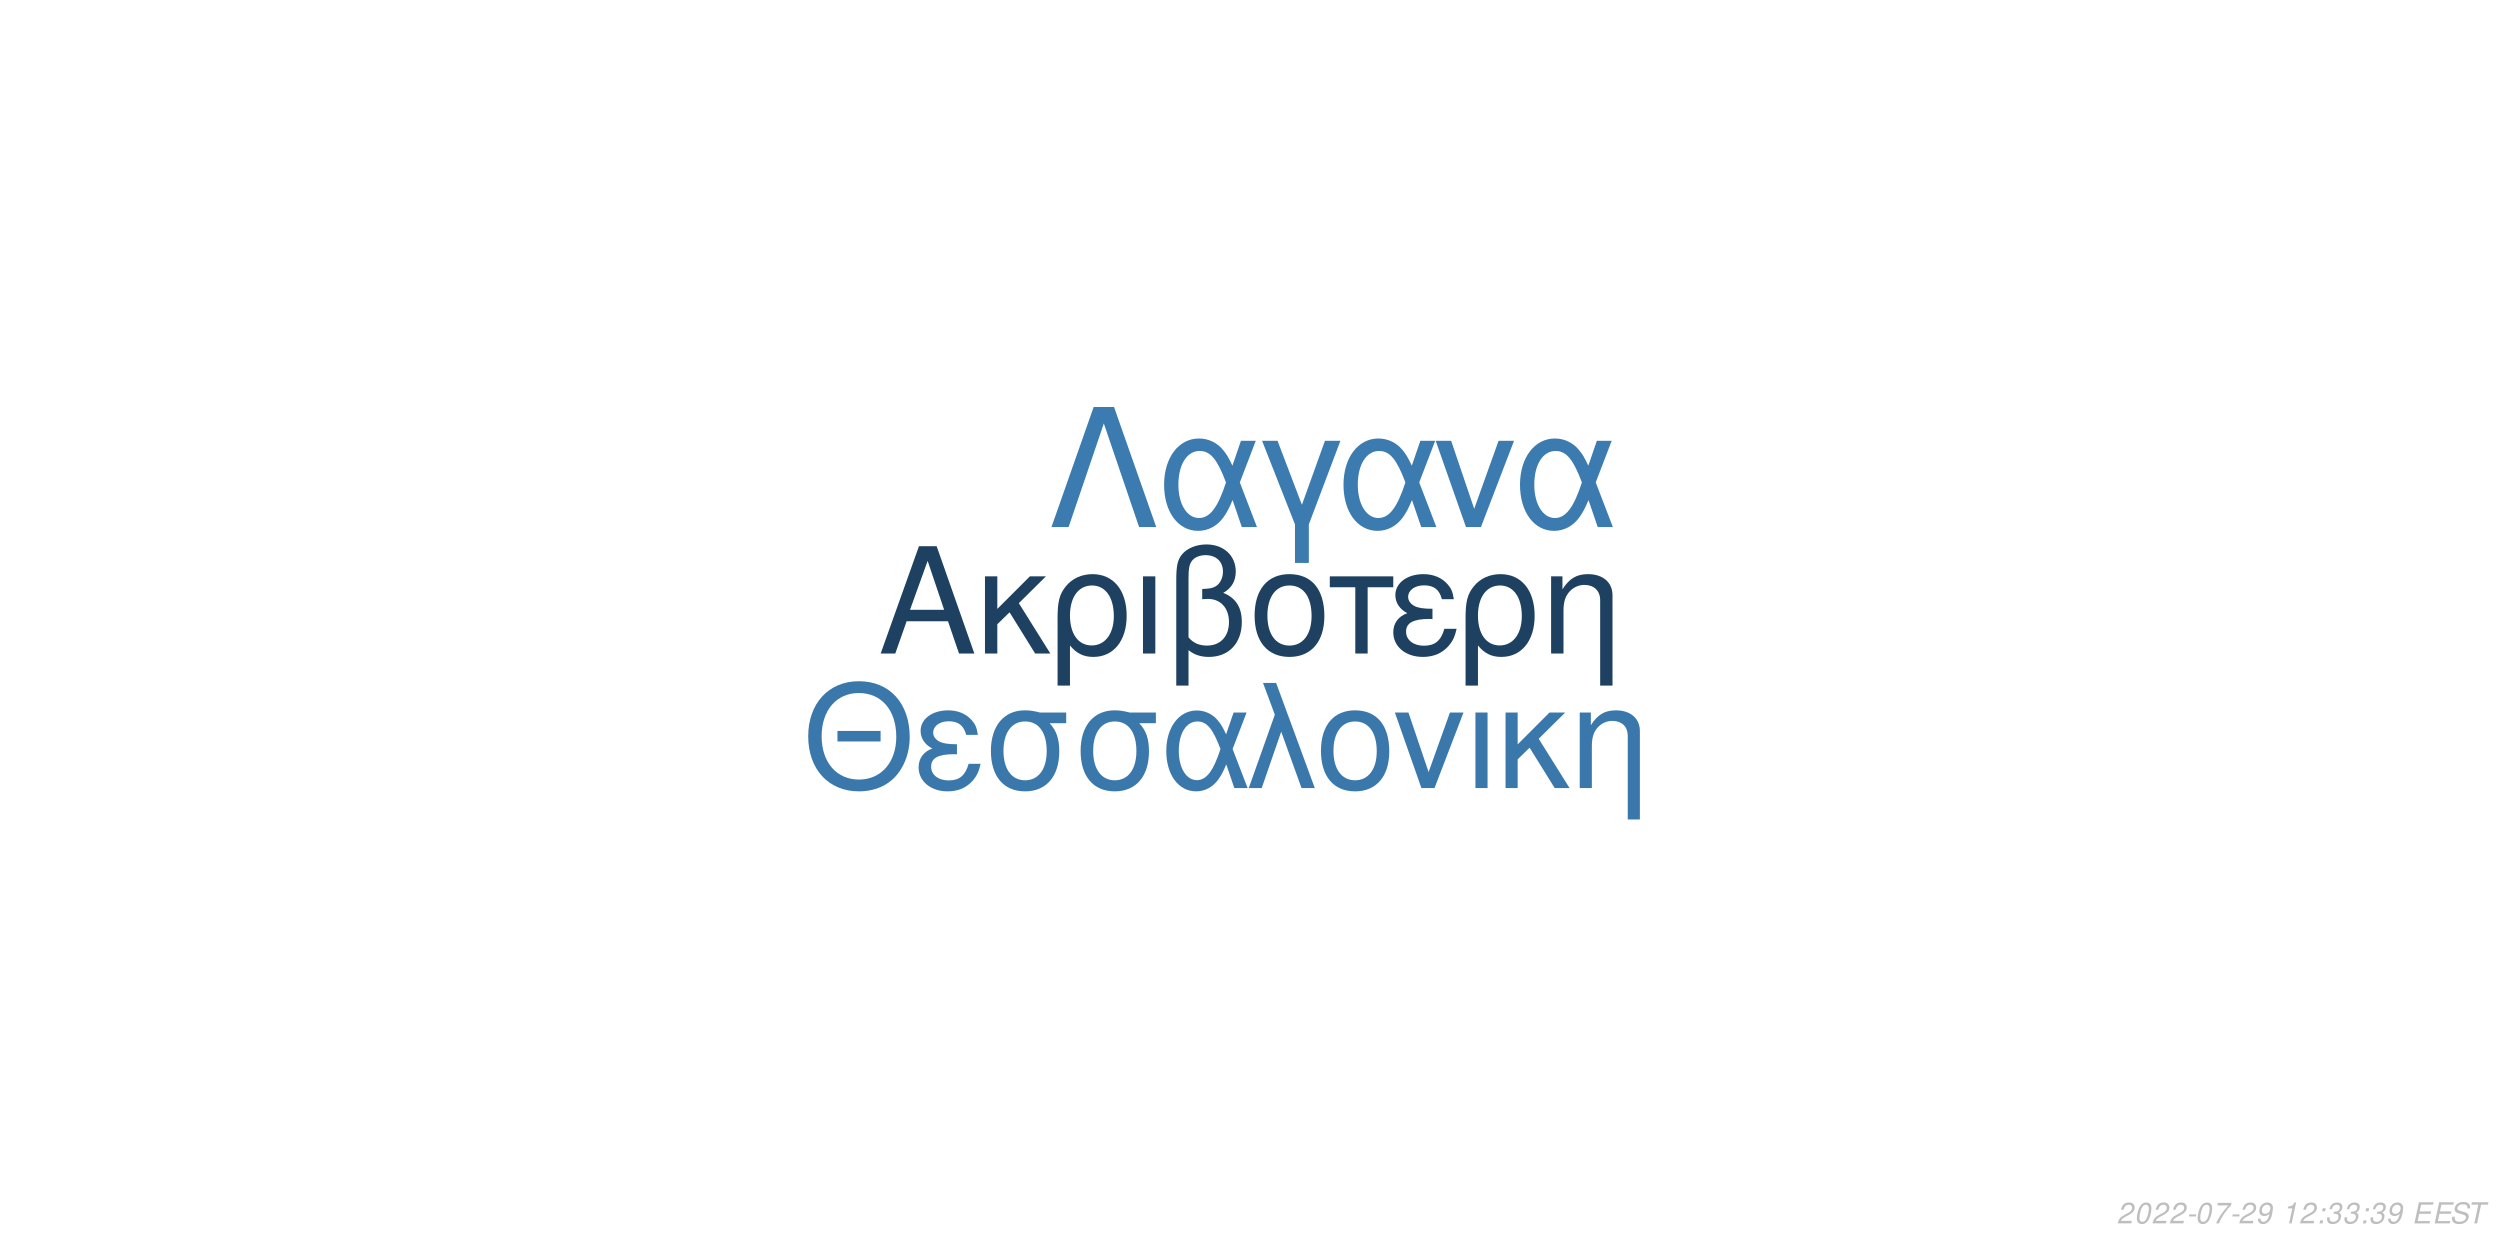
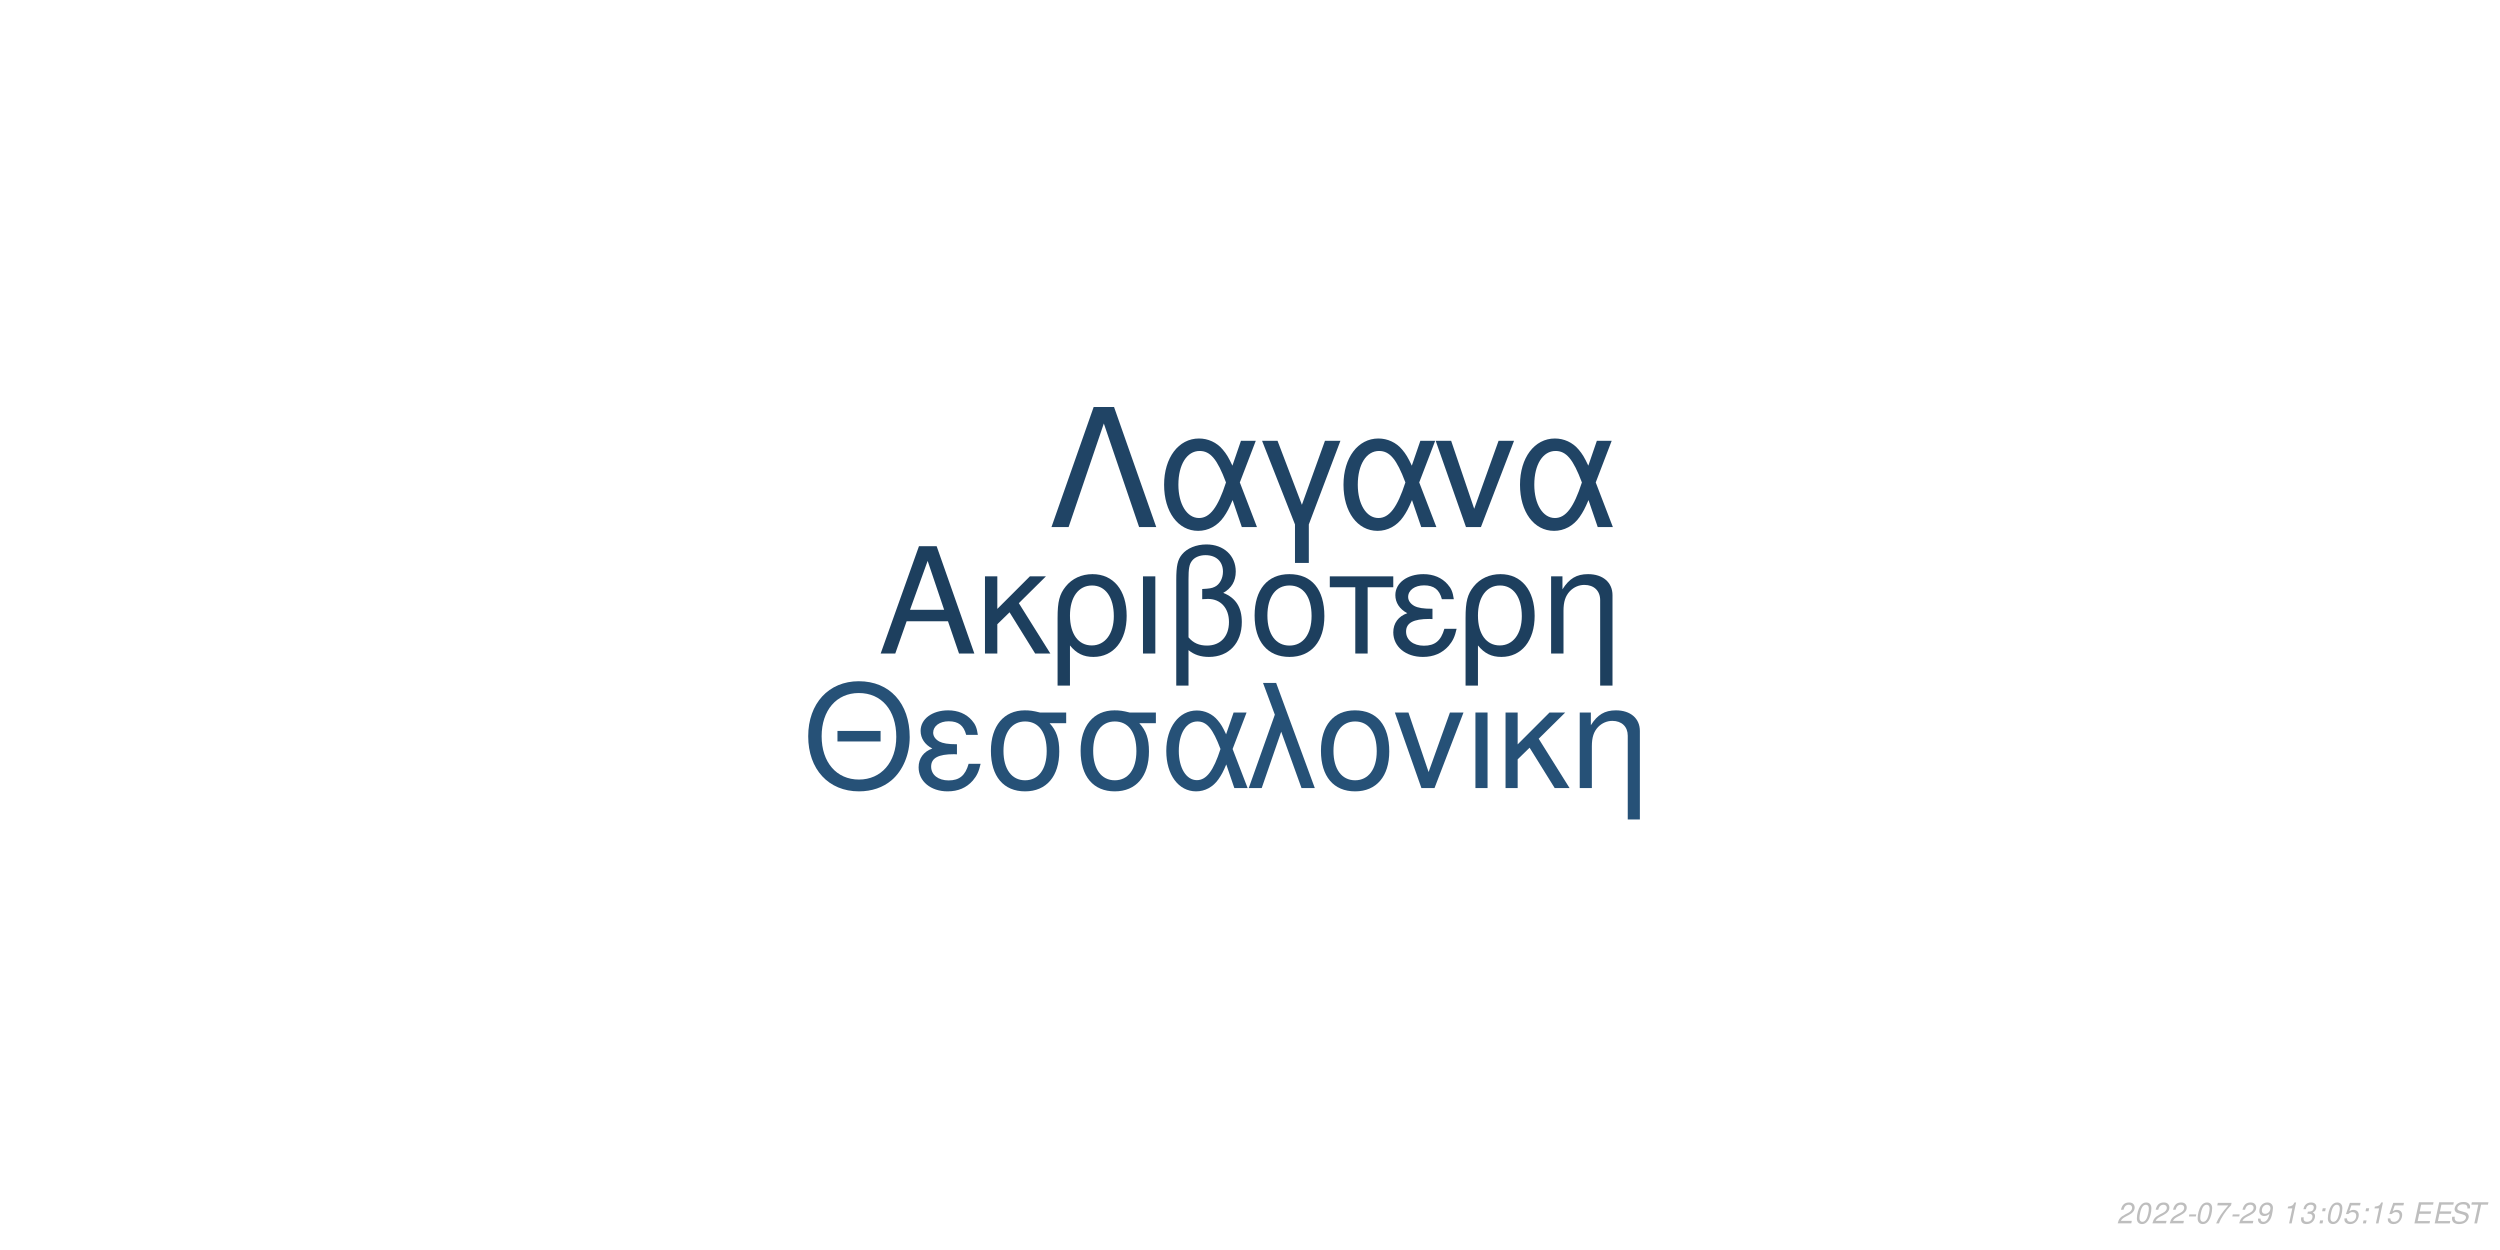
<svg xmlns="http://www.w3.org/2000/svg" xmlns:xlink="http://www.w3.org/1999/xlink" width="864pt" height="432pt" viewBox="0 0 864 432" version="1.1">
  <defs>
    <g>
      <symbol overflow="visible" id="glyph0-0">
        <path style="stroke:none;" d="" />
      </symbol>
      <symbol overflow="visible" id="glyph0-1">
        <path style="stroke:none;" d="M 24.125 -11.141 L 27.938 0 L 33.234 0 L 20.203 -37.094 L 14.094 -37.094 L 0.859 0 L 5.906 0 L 9.828 -11.141 Z M 22.797 -15.109 L 11 -15.109 L 17.094 -32.016 Z M 22.797 -15.109 " />
      </symbol>
      <symbol overflow="visible" id="glyph0-2">
        <path style="stroke:none;" d="M 7.172 -15.422 L 7.172 -26.672 L 2.906 -26.672 L 2.906 0 L 7.172 0 L 7.172 -10.125 L 11.406 -14.25 L 20.25 0 L 25.5 0 L 14.609 -17.406 L 23.969 -26.672 L 18.422 -26.672 Z M 7.172 -15.422 " />
      </symbol>
      <symbol overflow="visible" id="glyph0-3">
        <path style="stroke:none;" d="M 3 11.094 L 7.281 11.094 L 7.281 -2.797 C 9.516 -0.047 11.953 1.172 15.375 1.172 C 22.344 1.172 26.875 -4.422 26.875 -13.031 C 26.875 -21.891 22.297 -27.438 15.062 -27.438 C 11.297 -27.438 7.984 -25.906 5.797 -23.156 C 3.672 -20.516 3 -17.969 3 -12.359 Z M 14.906 -23.516 C 19.547 -23.516 22.438 -19.438 22.438 -12.922 C 22.438 -6.812 19.391 -2.797 14.812 -2.797 C 10.172 -2.797 7.281 -6.766 7.281 -13.125 C 7.281 -19.484 10.234 -23.516 14.906 -23.516 Z M 14.906 -23.516 " />
      </symbol>
      <symbol overflow="visible" id="glyph0-4">
        <path style="stroke:none;" d="M 3.516 0 L 7.781 0 L 7.781 -26.672 L 3.516 -26.672 Z M 3.516 0 " />
      </symbol>
      <symbol overflow="visible" id="glyph0-5">
        <path style="stroke:none;" d="M 4.016 11.094 L 8.25 11.094 L 8.25 -1.172 C 10.172 0.406 12.422 1.172 15.312 1.172 C 22.188 1.172 26.672 -3.609 26.672 -10.891 C 26.672 -15.984 24.578 -19.234 20.25 -20.969 C 23.109 -22.547 24.578 -25.031 24.578 -28.344 C 24.578 -33.844 20.406 -37.703 14.453 -37.703 C 10.938 -37.703 7.734 -36.391 6 -34.25 C 4.484 -32.422 4.016 -30.328 4.016 -25.391 Z M 8.25 -25.656 C 8.25 -29.359 8.5 -30.844 9.469 -32.062 C 10.375 -33.281 12.156 -34 14.094 -34 C 17.812 -34 20.156 -31.812 20.156 -28.297 C 20.156 -25.953 18.984 -23.812 17.297 -23.047 C 16.281 -22.547 15.469 -22.438 12.984 -22.297 L 12.984 -18.781 C 13.734 -18.828 14.344 -18.875 14.969 -18.875 C 19.344 -18.875 22.234 -15.719 22.234 -10.891 C 22.234 -5.906 19.281 -2.75 14.656 -2.75 C 11.953 -2.75 9.922 -3.609 8.25 -5.594 Z M 8.25 -25.656 " />
      </symbol>
      <symbol overflow="visible" id="glyph0-6">
        <path style="stroke:none;" d="M 14.094 -27.438 C 6.562 -27.438 2.094 -22.094 2.094 -13.125 C 2.094 -4.125 6.562 1.172 14.141 1.172 C 21.672 1.172 26.203 -4.172 26.203 -12.922 C 26.203 -22.188 21.828 -27.438 14.094 -27.438 Z M 14.141 -23.516 C 18.938 -23.516 21.781 -19.594 21.781 -12.984 C 21.781 -6.672 18.828 -2.75 14.141 -2.75 C 9.422 -2.75 6.516 -6.672 6.516 -13.125 C 6.516 -19.594 9.422 -23.516 14.141 -23.516 Z M 14.141 -23.516 " />
      </symbol>
      <symbol overflow="visible" id="glyph0-7">
        <path style="stroke:none;" d="M 7.891 0 L 12.156 0 L 12.156 -22.906 L 21.016 -22.906 L 21.016 -26.672 L -0.922 -26.672 L -0.922 -22.906 L 7.891 -22.906 Z M 7.891 0 " />
      </symbol>
      <symbol overflow="visible" id="glyph0-8">
        <path style="stroke:none;" d="M 14.562 -15.469 C 11.344 -15.469 9.562 -15.781 8.297 -16.438 C 6.922 -17.203 6.156 -18.328 6.156 -19.547 C 6.156 -21.891 8.453 -23.562 11.656 -23.562 C 15.062 -23.562 16.953 -22.094 17.812 -18.781 L 21.938 -18.781 C 21.578 -21.266 21.062 -22.5 19.797 -23.922 C 17.812 -26.203 14.906 -27.438 11.453 -27.438 C 5.797 -27.438 1.734 -24.375 1.734 -20.203 C 1.734 -17.609 3.156 -15.375 5.859 -13.938 C 2.797 -12.875 1.016 -10.484 1.016 -7.328 C 1.016 -2.391 5.297 1.172 11.25 1.172 C 14.969 1.172 17.906 -0.109 20.156 -2.641 C 21.578 -4.328 22.297 -5.797 22.906 -8.547 L 18.672 -8.547 C 17.5 -4.422 15.422 -2.703 11.609 -2.703 C 7.938 -2.703 5.438 -4.688 5.438 -7.578 C 5.438 -10.578 7.938 -11.953 13.484 -11.953 C 13.641 -11.953 14.094 -11.953 14.562 -11.906 Z M 14.562 -15.469 " />
      </symbol>
      <symbol overflow="visible" id="glyph0-9">
        <path style="stroke:none;" d="M 3.562 -26.672 L 3.562 0 L 7.844 0 L 7.844 -14.703 C 7.844 -17.906 8.5 -19.891 10.031 -21.531 C 11.406 -22.953 13.188 -23.719 15.062 -23.719 C 18.375 -23.719 20.516 -21.672 20.516 -18.469 L 20.516 11.094 L 24.781 11.094 L 24.781 -20.156 C 24.781 -24.578 21.469 -27.438 16.328 -27.438 C 12.359 -27.438 9.828 -25.906 7.484 -22.188 L 7.484 -26.672 Z M 3.562 -26.672 " />
      </symbol>
      <symbol overflow="visible" id="glyph1-0">
        <path style="stroke:none;" d="" />
      </symbol>
      <symbol overflow="visible" id="glyph1-1">
        <path style="stroke:none;" d="M 26.859 -19.734 L 11.953 -19.734 L 11.953 -16.094 L 26.859 -16.094 Z M 19.328 -36.922 C 8.922 -36.922 1.844 -29.25 1.844 -17.891 C 1.844 -6.484 8.875 1.141 19.391 1.141 C 23.812 1.141 27.703 -0.203 30.641 -2.688 C 34.578 -6.031 36.922 -11.656 36.922 -17.594 C 36.922 -29.297 30 -36.922 19.328 -36.922 Z M 19.328 -32.844 C 27.203 -32.844 32.281 -26.906 32.281 -17.688 C 32.281 -8.922 27.062 -2.938 19.391 -2.938 C 11.609 -2.938 6.484 -8.922 6.484 -17.891 C 6.484 -26.859 11.609 -32.844 19.328 -32.844 Z M 19.328 -32.844 " />
      </symbol>
      <symbol overflow="visible" id="glyph1-2">
        <path style="stroke:none;" d="M 14.25 -15.141 C 11.109 -15.141 9.375 -15.453 8.125 -16.094 C 6.781 -16.844 6.031 -17.938 6.031 -19.141 C 6.031 -21.422 8.266 -23.078 11.406 -23.078 C 14.75 -23.078 16.594 -21.625 17.438 -18.391 L 21.469 -18.391 C 21.125 -20.828 20.625 -22.031 19.391 -23.422 C 17.438 -25.656 14.594 -26.859 11.219 -26.859 C 5.688 -26.859 1.688 -23.875 1.688 -19.781 C 1.688 -17.234 3.094 -15.047 5.734 -13.656 C 2.734 -12.609 1 -10.266 1 -7.172 C 1 -2.344 5.188 1.141 11.016 1.141 C 14.656 1.141 17.547 -0.094 19.734 -2.594 C 21.125 -4.234 21.828 -5.688 22.422 -8.375 L 18.281 -8.375 C 17.141 -4.328 15.094 -2.641 11.359 -2.641 C 7.766 -2.641 5.328 -4.578 5.328 -7.422 C 5.328 -10.359 7.766 -11.703 13.203 -11.703 C 13.359 -11.703 13.797 -11.703 14.25 -11.656 Z M 14.25 -15.141 " />
      </symbol>
      <symbol overflow="visible" id="glyph1-3">
        <path style="stroke:none;" d="M 29 -26.109 L 19.938 -26.109 C 17.594 -26.703 16.438 -26.859 14.703 -26.859 C 7.469 -26.859 2.984 -21.469 2.984 -12.859 C 2.984 -4.031 7.375 1.141 14.797 1.141 C 22.172 1.141 26.609 -4.078 26.609 -12.656 C 26.609 -17.047 25.656 -19.828 23.266 -22.422 L 29 -22.422 Z M 14.797 -23.016 C 19.531 -23.016 22.266 -19.234 22.266 -12.75 C 22.266 -6.531 19.438 -2.688 14.797 -2.688 C 10.172 -2.688 7.328 -6.531 7.328 -12.859 C 7.328 -19.188 10.172 -23.016 14.797 -23.016 Z M 14.797 -23.016 " />
      </symbol>
      <symbol overflow="visible" id="glyph1-4">
        <path style="stroke:none;" d="M 29.344 -26.109 L 24.859 -26.109 L 22.266 -18.578 C 21.125 -21.031 20.484 -22.125 19.328 -23.469 C 17.547 -25.609 14.906 -26.812 12.156 -26.812 C 5.984 -26.812 1.594 -20.984 1.594 -12.812 C 1.594 -4.578 5.828 1.141 11.906 1.141 C 14.953 1.141 17.734 -0.344 19.625 -3.047 C 20.672 -4.531 21.281 -5.688 22.328 -8.172 L 25.109 0 L 29.703 0 L 24.516 -13.5 Z M 20.328 -13.5 C 17.891 -5.922 15.453 -2.734 12.156 -2.734 C 8.516 -2.734 5.922 -6.922 5.922 -12.812 C 5.922 -18.938 8.516 -23.016 12.359 -23.016 C 15.594 -23.016 17.688 -20.531 20.328 -13.5 Z M 20.328 -13.5 " />
      </symbol>
      <symbol overflow="visible" id="glyph1-5">
        <path style="stroke:none;" d="M 1.094 0 L 5.578 0 L 12.312 -19.484 L 19.328 0 L 23.922 0 L 10.562 -36.328 L 6.031 -36.328 L 10.109 -25.359 Z M 1.094 0 " />
      </symbol>
      <symbol overflow="visible" id="glyph1-6">
        <path style="stroke:none;" d="M 13.797 -26.859 C 6.422 -26.859 2.047 -21.625 2.047 -12.859 C 2.047 -4.031 6.422 1.141 13.859 1.141 C 21.234 1.141 25.656 -4.078 25.656 -12.656 C 25.656 -21.719 21.375 -26.859 13.797 -26.859 Z M 13.859 -23.016 C 18.531 -23.016 21.328 -19.188 21.328 -12.703 C 21.328 -6.531 18.438 -2.688 13.859 -2.688 C 9.219 -2.688 6.375 -6.531 6.375 -12.859 C 6.375 -19.188 9.219 -23.016 13.859 -23.016 Z M 13.859 -23.016 " />
      </symbol>
      <symbol overflow="visible" id="glyph1-7">
        <path style="stroke:none;" d="M 14.297 0 L 24.312 -26.109 L 19.625 -26.109 L 12.25 -5.531 L 5.281 -26.109 L 0.594 -26.109 L 9.766 0 Z M 14.297 0 " />
      </symbol>
      <symbol overflow="visible" id="glyph1-8">
        <path style="stroke:none;" d="M 3.438 0 L 7.625 0 L 7.625 -26.109 L 3.438 -26.109 Z M 3.438 0 " />
      </symbol>
      <symbol overflow="visible" id="glyph1-9">
        <path style="stroke:none;" d="M 7.031 -15.094 L 7.031 -26.109 L 2.844 -26.109 L 2.844 0 L 7.031 0 L 7.031 -9.922 L 11.156 -13.953 L 19.828 0 L 24.969 0 L 14.297 -17.047 L 23.469 -26.109 L 18.031 -26.109 Z M 7.031 -15.094 " />
      </symbol>
      <symbol overflow="visible" id="glyph1-10">
        <path style="stroke:none;" d="M 3.484 -26.109 L 3.484 0 L 7.672 0 L 7.672 -14.406 C 7.672 -17.547 8.328 -19.484 9.812 -21.078 C 11.156 -22.469 12.906 -23.219 14.75 -23.219 C 17.984 -23.219 20.078 -21.234 20.078 -18.094 L 20.078 10.859 L 24.266 10.859 L 24.266 -19.734 C 24.266 -24.062 21.031 -26.859 16 -26.859 C 12.109 -26.859 9.609 -25.359 7.328 -21.719 L 7.328 -26.109 Z M 3.484 -26.109 " />
      </symbol>
      <symbol overflow="visible" id="glyph2-0">
        <path style="stroke:none;" d="" />
      </symbol>
      <symbol overflow="visible" id="glyph2-1">
        <path style="stroke:none;" d="M 22.531 -41.484 L 15.484 -41.484 L 0.906 0 L 6.828 0 L 19 -35.797 L 31.188 0 L 37.109 0 Z M 22.531 -41.484 " />
      </symbol>
      <symbol overflow="visible" id="glyph2-2">
        <path style="stroke:none;" d="M 33.516 -29.812 L 28.391 -29.812 L 25.438 -21.219 C 24.125 -24.016 23.391 -25.266 22.078 -26.797 C 20.031 -29.25 17.016 -30.609 13.891 -30.609 C 6.828 -30.609 1.828 -23.953 1.828 -14.625 C 1.828 -5.234 6.656 1.312 13.594 1.312 C 17.078 1.312 20.266 -0.391 22.422 -3.469 C 23.609 -5.172 24.297 -6.484 25.5 -9.328 L 28.688 0 L 33.922 0 L 28 -15.422 Z M 23.219 -15.422 C 20.422 -6.766 17.641 -3.125 13.891 -3.125 C 9.734 -3.125 6.766 -7.906 6.766 -14.625 C 6.766 -21.625 9.734 -26.297 14.109 -26.297 C 17.812 -26.297 20.203 -23.453 23.219 -15.422 Z M 23.219 -15.422 " />
      </symbol>
      <symbol overflow="visible" id="glyph2-3">
        <path style="stroke:none;" d="M 12.062 12.406 L 16.844 12.406 L 16.844 -0.906 L 27.766 -29.812 L 22.422 -29.812 L 14.453 -7.688 L 6.031 -29.812 L 0.688 -29.812 L 12.062 -0.906 Z M 12.062 12.406 " />
      </symbol>
      <symbol overflow="visible" id="glyph2-4">
        <path style="stroke:none;" d="M 16.328 0 L 27.766 -29.812 L 22.422 -29.812 L 14 -6.312 L 6.031 -29.812 L 0.688 -29.812 L 11.156 0 Z M 16.328 0 " />
      </symbol>
      <symbol overflow="visible" id="glyph3-0">
        <path style="stroke:none;" d="" />
      </symbol>
      <symbol overflow="visible" id="glyph3-1">
        <path style="stroke:none;" d="M 5.234 -0.875 L 1.469 -0.875 C 1.641 -1.375 2.203 -1.891 3.109 -2.344 L 4.234 -2.938 C 5.562 -3.625 6.219 -4.469 6.219 -5.484 C 6.219 -5.938 6.062 -6.359 5.797 -6.656 C 5.469 -7.047 4.984 -7.234 4.312 -7.234 C 2.766 -7.234 1.891 -6.453 1.484 -4.734 L 2.375 -4.734 C 2.484 -5.188 2.609 -5.484 2.797 -5.75 C 3.094 -6.203 3.609 -6.453 4.188 -6.453 C 4.891 -6.453 5.344 -6.031 5.344 -5.375 C 5.344 -4.703 4.859 -4.094 4.016 -3.656 L 2.984 -3.125 C 1.234 -2.188 0.797 -1.656 0.344 -0.016 L 5.047 -0.016 Z M 5.234 -0.875 " />
      </symbol>
      <symbol overflow="visible" id="glyph3-2">
        <path style="stroke:none;" d="M 4.203 -7.234 C 3.375 -7.234 2.688 -6.812 2.125 -5.984 C 1.484 -5.047 0.984 -3.188 0.984 -1.734 C 0.984 -1.109 1.172 -0.562 1.484 -0.266 C 1.797 0.047 2.281 0.234 2.766 0.234 C 3.625 0.234 4.281 -0.156 4.859 -1.016 C 5.516 -1.953 6 -3.797 6 -5.266 C 6 -6.5 5.328 -7.234 4.203 -7.234 Z M 4.094 -6.453 C 4.734 -6.453 5.125 -5.984 5.125 -5.156 C 5.125 -4.203 4.781 -2.625 4.406 -1.812 C 3.984 -0.938 3.516 -0.547 2.875 -0.547 C 2.25 -0.547 1.875 -1.031 1.875 -1.828 C 1.875 -2.797 2.203 -4.344 2.594 -5.203 C 2.984 -6.047 3.453 -6.453 4.094 -6.453 Z M 4.094 -6.453 " />
      </symbol>
      <symbol overflow="visible" id="glyph3-3">
        <path style="stroke:none;" d="M 3.516 -3.125 L 1.125 -3.125 L 0.969 -2.406 L 3.359 -2.406 Z M 3.516 -3.125 " />
      </symbol>
      <symbol overflow="visible" id="glyph3-4">
        <path style="stroke:none;" d="M 6.703 -7.094 L 1.953 -7.094 L 1.766 -6.219 L 5.594 -6.219 C 3.344 -3.688 2.266 -2.109 1.375 0 L 2.344 0 C 3.031 -1.906 4.828 -4.594 6.547 -6.281 Z M 6.703 -7.094 " />
      </symbol>
      <symbol overflow="visible" id="glyph3-5">
        <path style="stroke:none;" d="M 0.844 -1.656 C 0.844 -1.547 0.844 -1.438 0.844 -1.375 C 0.844 -0.406 1.531 0.234 2.578 0.234 C 3.203 0.234 3.766 0.016 4.297 -0.438 C 4.938 -1 5.312 -1.656 5.594 -2.719 C 5.844 -3.672 6.016 -4.766 6.016 -5.375 C 6.016 -5.844 5.844 -6.328 5.547 -6.656 C 5.203 -7.031 4.703 -7.234 4.062 -7.234 C 2.516 -7.234 1.297 -5.938 1.297 -4.266 C 1.297 -3.203 1.984 -2.547 3.047 -2.547 C 3.484 -2.547 3.953 -2.672 4.281 -2.891 C 4.406 -2.984 4.547 -3.078 4.828 -3.344 C 4.438 -1.484 3.703 -0.547 2.703 -0.547 C 2.109 -0.547 1.719 -0.938 1.719 -1.547 L 1.719 -1.656 Z M 3.953 -6.453 C 4.625 -6.453 5.141 -5.953 5.141 -5.281 C 5.141 -4.188 4.312 -3.312 3.297 -3.312 C 2.594 -3.312 2.172 -3.734 2.172 -4.453 C 2.172 -5.562 2.984 -6.453 3.953 -6.453 Z M 3.953 -6.453 " />
      </symbol>
      <symbol overflow="visible" id="glyph3-6">
        <path style="stroke:none;" d="" />
      </symbol>
      <symbol overflow="visible" id="glyph3-7">
        <path style="stroke:none;" d="M 3.703 -5.188 L 2.594 0 L 3.469 0 L 5.016 -7.234 L 4.438 -7.234 C 3.906 -6.156 3.688 -6.016 2.234 -5.812 L 2.109 -5.188 Z M 3.703 -5.188 " />
      </symbol>
      <symbol overflow="visible" id="glyph3-8">
+         <path style="stroke:none;" d="M 2.922 -3.312 C 3.125 -3.344 3.234 -3.344 3.375 -3.344 C 4.203 -3.344 4.688 -3 4.688 -2.406 C 4.688 -1.312 3.906 -0.547 2.781 -0.547 C 2.047 -0.547 1.594 -0.938 1.594 -1.562 C 1.594 -1.719 1.609 -1.844 1.656 -2.094 L 0.766 -2.094 C 0.734 -1.797 0.719 -1.641 0.719 -1.469 C 0.719 -0.375 1.406 0.234 2.641 0.234 C 3.547 0.234 4.297 -0.078 4.812 -0.656 C 5.266 -1.156 5.562 -1.875 5.562 -2.547 C 5.562 -3.125 5.344 -3.453 4.797 -3.734 C 5.641 -4.234 6.016 -4.844 6.016 -5.734 C 6.016 -6.656 5.312 -7.234 4.203 -7.234 C 3.375 -7.234 2.672 -6.938 2.188 -6.375 C 1.891 -6.031 1.703 -5.641 1.516 -4.906 L 2.391 -4.906 C 2.5 -5.359 2.594 -5.594 2.734 -5.812 C 3.047 -6.234 3.516 -6.453 4.078 -6.453 C 4.734 -6.453 5.141 -6.125 5.141 -5.578 C 5.141 -5.188 5.016 -4.797 4.797 -4.547 C 4.516 -4.234 4 -4.062 3.266 -4.062 L 3.078 -4.062 Z M 2.922 -3.312 " />
+       </symbol>
+       <symbol overflow="visible" id="glyph3-9">
        <path style="stroke:none;" d="M 2.359 -1.031 L 1.312 -1.031 L 1.094 0 L 2.141 0 Z M 3.266 -5.234 L 2.219 -5.234 L 2 -4.203 L 3.047 -4.203 Z M 3.266 -5.234 " />
      </symbol>
-       <symbol overflow="visible" id="glyph3-9">
-         <path style="stroke:none;" d="M 2.922 -3.312 C 3.125 -3.344 3.234 -3.344 3.375 -3.344 C 4.203 -3.344 4.688 -3 4.688 -2.406 C 4.688 -1.312 3.906 -0.547 2.781 -0.547 C 2.047 -0.547 1.594 -0.938 1.594 -1.562 C 1.594 -1.719 1.609 -1.844 1.656 -2.094 L 0.766 -2.094 C 0.734 -1.797 0.719 -1.641 0.719 -1.469 C 0.719 -0.375 1.406 0.234 2.641 0.234 C 3.547 0.234 4.297 -0.078 4.812 -0.656 C 5.266 -1.156 5.562 -1.875 5.562 -2.547 C 5.562 -3.125 5.344 -3.453 4.797 -3.734 C 5.641 -4.234 6.016 -4.844 6.016 -5.734 C 6.016 -6.656 5.312 -7.234 4.203 -7.234 C 3.375 -7.234 2.672 -6.938 2.188 -6.375 C 1.891 -6.031 1.703 -5.641 1.516 -4.906 L 2.391 -4.906 C 2.5 -5.359 2.594 -5.594 2.734 -5.812 C 3.047 -6.234 3.516 -6.453 4.078 -6.453 C 4.734 -6.453 5.141 -6.125 5.141 -5.578 C 5.141 -5.188 5.016 -4.797 4.797 -4.547 C 4.516 -4.234 4 -4.062 3.266 -4.062 L 3.078 -4.062 Z M 2.922 -3.312 " />
+       <symbol overflow="visible" id="glyph3-10">
+         <path style="stroke:none;" d="M 6.297 -7.094 L 2.594 -7.094 L 1.234 -3.234 L 2.047 -3.234 C 2.656 -3.766 2.938 -3.906 3.531 -3.906 C 4.328 -3.906 4.797 -3.453 4.797 -2.688 C 4.797 -1.438 3.969 -0.547 2.828 -0.547 C 2.031 -0.547 1.609 -0.938 1.578 -1.734 L 0.703 -1.734 L 0.703 -1.516 C 0.703 -0.938 0.844 -0.547 1.188 -0.266 C 1.562 0.062 2.078 0.234 2.703 0.234 C 3.656 0.234 4.391 -0.156 4.984 -0.922 C 5.422 -1.5 5.672 -2.234 5.672 -2.953 C 5.672 -4 4.938 -4.672 3.812 -4.672 C 3.328 -4.672 2.906 -4.547 2.406 -4.234 L 3.109 -6.219 L 6.109 -6.219 Z M 6.297 -7.094 " />
      </symbol>
-       <symbol overflow="visible" id="glyph3-10">
+       <symbol overflow="visible" id="glyph3-11">
        <path style="stroke:none;" d="M 2.547 -3.312 L 6.5 -3.312 L 6.688 -4.141 L 2.719 -4.141 L 3.219 -6.469 L 7.344 -6.469 L 7.516 -7.297 L 2.453 -7.297 L 0.906 0 L 6.125 0 L 6.297 -0.812 L 2.016 -0.812 Z M 2.547 -3.312 " />
      </symbol>
-       <symbol overflow="visible" id="glyph3-11">
+       <symbol overflow="visible" id="glyph3-12">
        <path style="stroke:none;" d="M 7.062 -5.156 C 7.125 -5.438 7.141 -5.562 7.141 -5.703 C 7.141 -6.156 6.938 -6.594 6.594 -6.891 C 6.188 -7.25 5.656 -7.406 4.875 -7.406 C 3.844 -7.406 3.047 -7.125 2.5 -6.562 C 2.094 -6.141 1.781 -5.438 1.781 -4.922 C 1.781 -4.297 2.219 -3.766 2.891 -3.562 L 4.594 -3.094 C 5.406 -2.859 5.734 -2.578 5.734 -2.094 C 5.734 -1.781 5.547 -1.406 5.266 -1.141 C 4.844 -0.766 4.266 -0.578 3.453 -0.578 C 2.328 -0.578 1.812 -0.984 1.812 -1.906 C 1.812 -2.047 1.812 -2.125 1.844 -2.312 L 0.984 -2.312 C 0.906 -2.062 0.891 -1.906 0.891 -1.688 C 0.891 -0.484 1.797 0.234 3.297 0.234 C 4.359 0.234 5.234 -0.062 5.812 -0.609 C 6.344 -1.078 6.688 -1.797 6.688 -2.375 C 6.688 -2.641 6.609 -2.906 6.453 -3.156 C 6.234 -3.5 5.938 -3.703 5.469 -3.828 L 3.75 -4.312 C 2.984 -4.547 2.734 -4.734 2.734 -5.188 C 2.734 -5.547 2.875 -5.844 3.188 -6.109 C 3.547 -6.438 4.031 -6.594 4.703 -6.594 C 5.266 -6.594 5.688 -6.484 5.906 -6.297 C 6.094 -6.125 6.219 -5.797 6.219 -5.516 C 6.219 -5.422 6.203 -5.344 6.188 -5.156 Z M 7.062 -5.156 " />
      </symbol>
-       <symbol overflow="visible" id="glyph3-12">
+       <symbol overflow="visible" id="glyph3-13">
        <path style="stroke:none;" d="M 4.938 -6.469 L 7.312 -6.469 L 7.484 -7.297 L 1.75 -7.297 L 1.578 -6.469 L 3.984 -6.469 L 2.609 0 L 3.547 0 Z M 4.938 -6.469 " />
      </symbol>
    </g>
  </defs>
  <g id="surface1">
    <rect x="0" y="0" width="864" height="432" style="fill:rgb(100%,100%,100%);fill-opacity:1;stroke:none;" />
-     <g style="fill:rgb(11.765%,25.49%,38.039%);fill-opacity:1;">
+     <g style="fill:rgb(11.373%,24.706%,36.863%);fill-opacity:1;">
      <use xlink:href="#glyph0-1" x="303.5" y="225.861" />
      <use xlink:href="#glyph0-2" x="337.5" y="225.861" />
      <use xlink:href="#glyph0-3" x="362.5" y="225.861" />
      <use xlink:href="#glyph0-4" x="391.5" y="225.861" />
      <use xlink:href="#glyph0-5" x="402.5" y="225.861" />
      <use xlink:href="#glyph0-6" x="431.5" y="225.861" />
      <use xlink:href="#glyph0-7" x="460.5" y="225.861" />
      <use xlink:href="#glyph0-8" x="480.5" y="225.861" />
      <use xlink:href="#glyph0-3" x="503.5" y="225.861" />
      <use xlink:href="#glyph0-9" x="532.5" y="225.861" />
    </g>
-     <g style="fill:rgb(22.745%,47.059%,67.059%);fill-opacity:1;">
+     <g style="fill:rgb(14.902%,31.765%,46.667%);fill-opacity:1;">
      <use xlink:href="#glyph1-1" x="277.473" y="272.354" />
      <use xlink:href="#glyph1-2" x="316.473" y="272.354" />
      <use xlink:href="#glyph1-3" x="339.473" y="272.354" />
      <use xlink:href="#glyph1-3" x="370.473" y="272.354" />
      <use xlink:href="#glyph1-4" x="401.473" y="272.354" />
      <use xlink:href="#glyph1-5" x="430.473" y="272.354" />
      <use xlink:href="#glyph1-6" x="454.473" y="272.354" />
      <use xlink:href="#glyph1-7" x="481.473" y="272.354" />
      <use xlink:href="#glyph1-8" x="506.473" y="272.354" />
      <use xlink:href="#glyph1-9" x="517.473" y="272.354" />
      <use xlink:href="#glyph1-10" x="542.473" y="272.354" />
    </g>
-     <g style="fill:rgb(23.137%,48.235%,68.627%);fill-opacity:1;">
+     <g style="fill:rgb(12.549%,26.667%,39.608%);fill-opacity:1;">
      <use xlink:href="#glyph2-1" x="362.484" y="182.152" />
      <use xlink:href="#glyph2-2" x="400.484" y="182.152" />
      <use xlink:href="#glyph2-3" x="435.484" y="182.152" />
      <use xlink:href="#glyph2-2" x="462.484" y="182.152" />
      <use xlink:href="#glyph2-4" x="495.484" y="182.152" />
      <use xlink:href="#glyph2-2" x="523.484" y="182.152" />
    </g>
    <g style="fill:rgb(74.51%,74.51%,74.51%);fill-opacity:1;">
      <use xlink:href="#glyph3-1" x="731.52" y="422.81" />
      <use xlink:href="#glyph3-2" x="737.52" y="422.81" />
      <use xlink:href="#glyph3-1" x="743.52" y="422.81" />
      <use xlink:href="#glyph3-1" x="749.52" y="422.81" />
      <use xlink:href="#glyph3-3" x="755.52" y="422.81" />
      <use xlink:href="#glyph3-2" x="758.52" y="422.81" />
      <use xlink:href="#glyph3-4" x="764.52" y="422.81" />
      <use xlink:href="#glyph3-3" x="770.52" y="422.81" />
      <use xlink:href="#glyph3-1" x="773.52" y="422.81" />
      <use xlink:href="#glyph3-5" x="779.52" y="422.81" />
      <use xlink:href="#glyph3-6" x="785.52" y="422.81" />
      <use xlink:href="#glyph3-7" x="788.52" y="422.81" />
-       <use xlink:href="#glyph3-1" x="794.52" y="422.81" />
-       <use xlink:href="#glyph3-8" x="800.52" y="422.81" />
-       <use xlink:href="#glyph3-9" x="803.52" y="422.81" />
-       <use xlink:href="#glyph3-9" x="809.52" y="422.81" />
-       <use xlink:href="#glyph3-8" x="815.52" y="422.81" />
-       <use xlink:href="#glyph3-9" x="818.52" y="422.81" />
-       <use xlink:href="#glyph3-5" x="824.52" y="422.81" />
+       <use xlink:href="#glyph3-8" x="794.52" y="422.81" />
+       <use xlink:href="#glyph3-9" x="800.52" y="422.81" />
+       <use xlink:href="#glyph3-2" x="803.52" y="422.81" />
+       <use xlink:href="#glyph3-10" x="809.52" y="422.81" />
+       <use xlink:href="#glyph3-9" x="815.52" y="422.81" />
+       <use xlink:href="#glyph3-7" x="818.52" y="422.81" />
+       <use xlink:href="#glyph3-10" x="824.52" y="422.81" />
      <use xlink:href="#glyph3-6" x="830.52" y="422.81" />
-       <use xlink:href="#glyph3-10" x="833.52" y="422.81" />
-       <use xlink:href="#glyph3-10" x="840.52" y="422.81" />
-       <use xlink:href="#glyph3-11" x="846.52" y="422.81" />
-       <use xlink:href="#glyph3-12" x="852.52" y="422.81" />
+       <use xlink:href="#glyph3-11" x="833.52" y="422.81" />
+       <use xlink:href="#glyph3-11" x="840.52" y="422.81" />
+       <use xlink:href="#glyph3-12" x="846.52" y="422.81" />
+       <use xlink:href="#glyph3-13" x="852.52" y="422.81" />
    </g>
  </g>
</svg>
